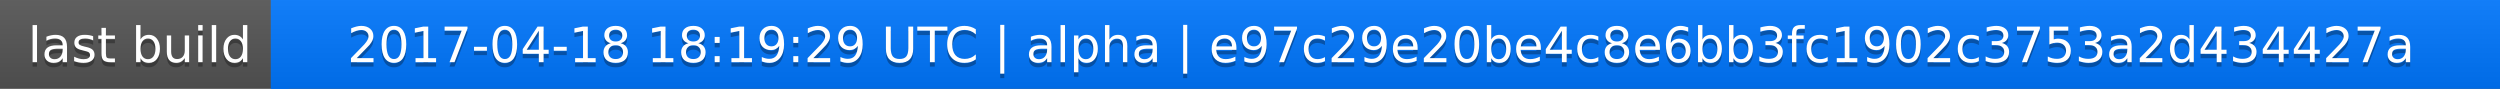
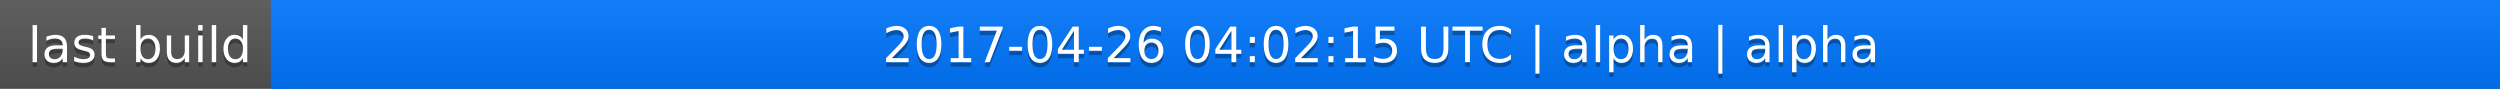
<svg xmlns="http://www.w3.org/2000/svg" width="563" height="20">
  <linearGradient id="a" x2="0" y2="100%">
    <stop offset="0" stop-color="#bbb" stop-opacity=".1" />
    <stop offset="1" stop-opacity=".1" />
  </linearGradient>
  <rect rx="0" width="563" height="20" fill="#555" />
  <rect rx="0" x="61" width="502" height="20" fill="#07f" />
  <path fill="#07f" d="M61 0h4v20h-4z" />
  <rect rx="0" width="563" height="20" fill="url(#a)" />
  <g fill="#fff" text-anchor="middle" font-family="DejaVu Sans,Verdana,Geneva,sans-serif" font-size="11">
    <text x="31.5" y="15" fill="#010101" fill-opacity=".3">last build</text>
    <text x="31.5" y="14">last build</text>
-     <text x="311" y="15" fill="#010101" fill-opacity=".3">2017-04-18 18:19:29 UTC | alpha | e97c29e20be4c8e6bb3fc1902c3753a2d434427a</text>
-     <text x="311" y="14">2017-04-18 18:19:29 UTC | alpha | e97c29e20be4c8e6bb3fc1902c3753a2d434427a</text>
+     <text x="311" y="15" fill="#010101" fill-opacity=".3">2017-04-26 04:02:15 UTC | alpha | alpha</text>
+     <text x="311" y="14">2017-04-26 04:02:15 UTC | alpha | alpha</text>
  </g>
</svg>
